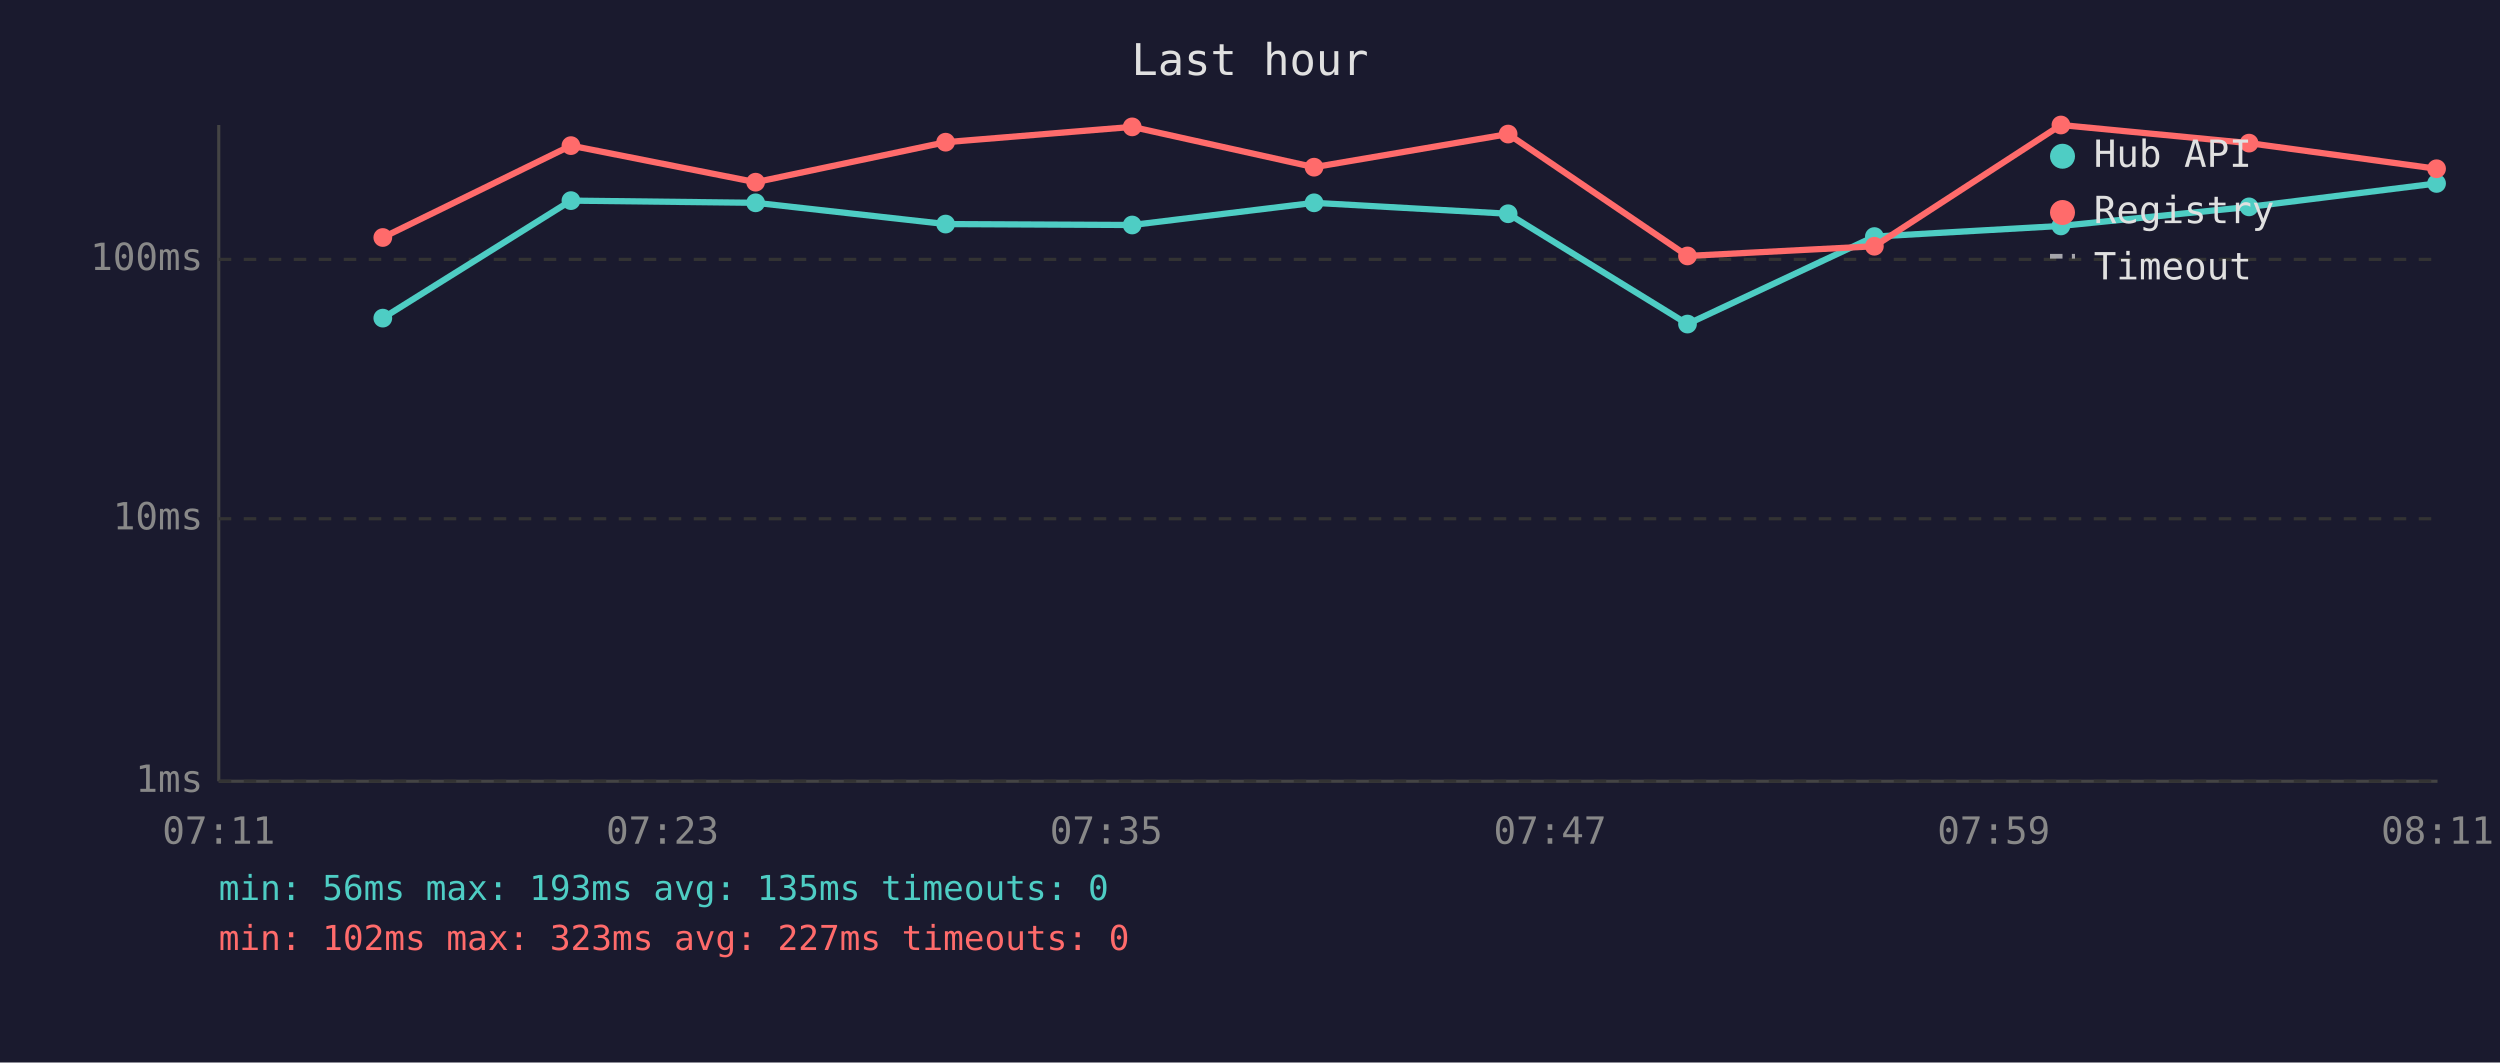
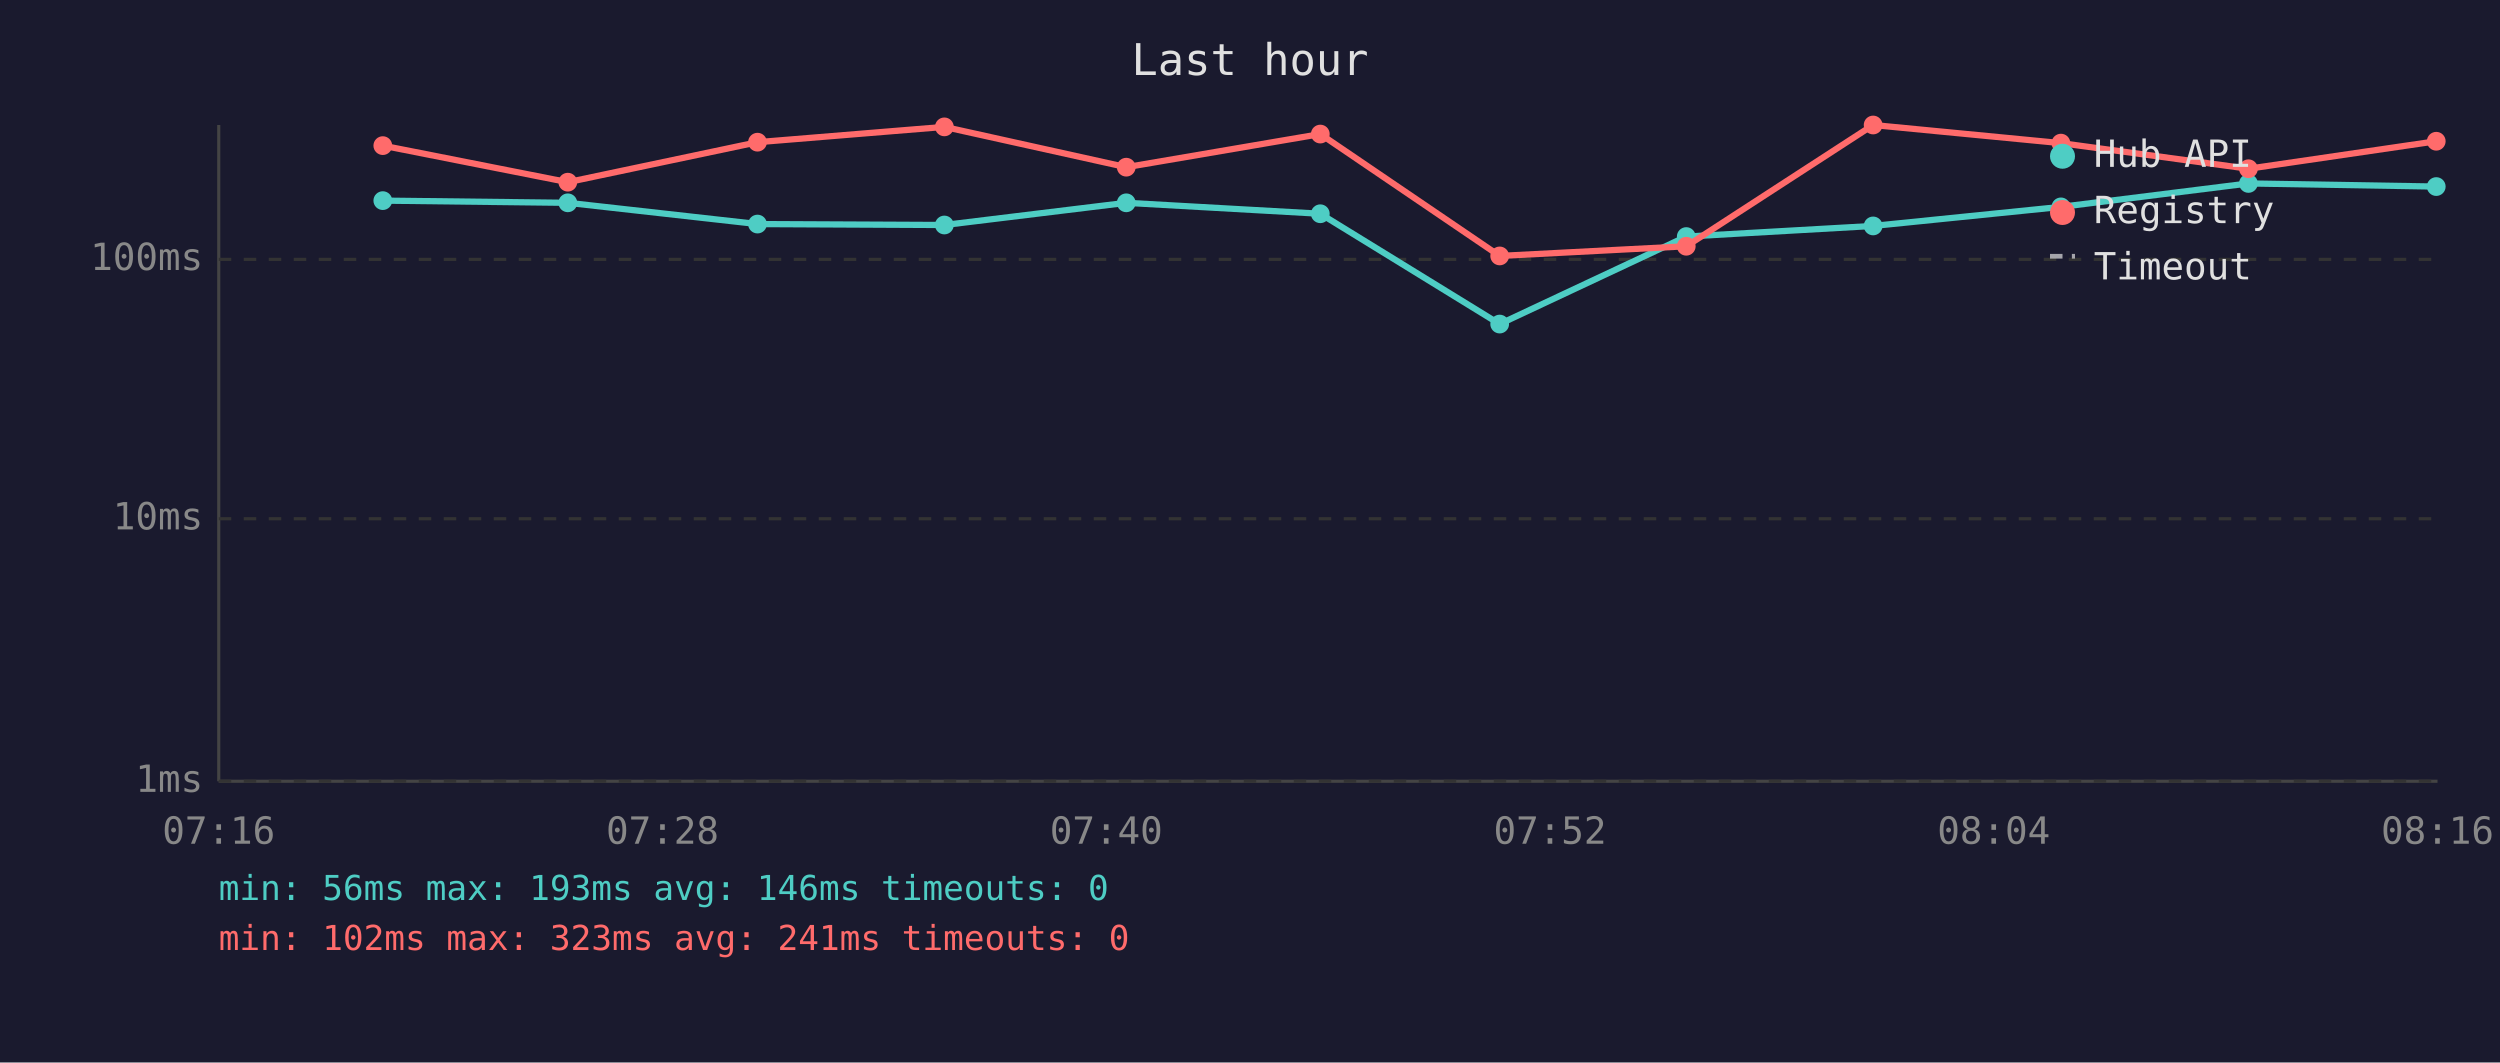
<svg xmlns="http://www.w3.org/2000/svg" viewBox="0 0 800 340" font-family="monospace" font-size="12">
  <rect width="800" height="340" fill="#1a1a2e" />
  <text x="400" y="24" fill="#e0e0e0" font-size="14" text-anchor="middle">Last hour</text>
  <line x1="70" y1="40" x2="70" y2="250" stroke="#444" stroke-width="1" />
  <line x1="70" y1="250" x2="780" y2="250" stroke="#444" stroke-width="1" />
  <line x1="70" y1="250" x2="780" y2="250" stroke="#333" stroke-width="1" stroke-dasharray="4" />
  <text x="65" y="250" fill="#888" text-anchor="end" dominant-baseline="middle">1ms</text>
  <line x1="70" y1="166" x2="780" y2="166" stroke="#333" stroke-width="1" stroke-dasharray="4" />
  <text x="65" y="166" fill="#888" text-anchor="end" dominant-baseline="middle">10ms</text>
  <line x1="70" y1="83" x2="780" y2="83" stroke="#333" stroke-width="1" stroke-dasharray="4" />
  <text x="65" y="83" fill="#888" text-anchor="end" dominant-baseline="middle">100ms</text>
-   <text x="70" y="270" fill="#888" text-anchor="middle">07:11</text>
-   <text x="212" y="270" fill="#888" text-anchor="middle">07:23</text>
-   <text x="354" y="270" fill="#888" text-anchor="middle">07:35</text>
-   <text x="496" y="270" fill="#888" text-anchor="middle">07:47</text>
-   <text x="638" y="270" fill="#888" text-anchor="middle">07:59</text>
-   <text x="780" y="270" fill="#888" text-anchor="middle">08:11</text>
-   <polyline points="122.5,101.8 182.7,64.2 241.8,64.9 302.6,71.7 362.3,72.0 420.5,64.9 482.6,68.4 540.0,103.7 599.8,75.7 659.5,72.3 719.7,66.2 779.7,58.7" fill="none" stroke="#4ecdc4" stroke-width="2" opacity="1" />
-   <circle cx="122.5" cy="101.8" r="3" fill="#4ecdc4" />
-   <circle cx="182.7" cy="64.2" r="3" fill="#4ecdc4" />
-   <circle cx="241.8" cy="64.9" r="3" fill="#4ecdc4" />
-   <circle cx="302.6" cy="71.7" r="3" fill="#4ecdc4" />
-   <circle cx="362.3" cy="72.0" r="3" fill="#4ecdc4" />
-   <circle cx="420.5" cy="64.9" r="3" fill="#4ecdc4" />
-   <circle cx="482.6" cy="68.4" r="3" fill="#4ecdc4" />
-   <circle cx="540.0" cy="103.7" r="3" fill="#4ecdc4" />
-   <circle cx="599.8" cy="75.7" r="3" fill="#4ecdc4" />
-   <circle cx="659.5" cy="72.3" r="3" fill="#4ecdc4" />
-   <circle cx="719.7" cy="66.2" r="3" fill="#4ecdc4" />
-   <circle cx="779.7" cy="58.7" r="3" fill="#4ecdc4" />
-   <polyline points="122.5,76.0 182.7,46.6 241.8,58.3 302.6,45.5 362.3,40.6 420.5,53.5 482.6,42.9 540.0,81.9 599.8,78.8 659.5,40.0 719.7,45.8 779.7,54.0" fill="none" stroke="#ff6b6b" stroke-width="2" opacity="1" />
-   <circle cx="122.5" cy="76.0" r="3" fill="#ff6b6b" />
-   <circle cx="182.7" cy="46.6" r="3" fill="#ff6b6b" />
-   <circle cx="241.8" cy="58.3" r="3" fill="#ff6b6b" />
-   <circle cx="302.6" cy="45.5" r="3" fill="#ff6b6b" />
-   <circle cx="362.3" cy="40.6" r="3" fill="#ff6b6b" />
-   <circle cx="420.5" cy="53.5" r="3" fill="#ff6b6b" />
-   <circle cx="482.6" cy="42.9" r="3" fill="#ff6b6b" />
-   <circle cx="540.0" cy="81.9" r="3" fill="#ff6b6b" />
-   <circle cx="599.8" cy="78.8" r="3" fill="#ff6b6b" />
-   <circle cx="659.5" cy="40.0" r="3" fill="#ff6b6b" />
-   <circle cx="719.7" cy="45.8" r="3" fill="#ff6b6b" />
-   <circle cx="779.7" cy="54.0" r="3" fill="#ff6b6b" />
+   <text x="70" y="270" fill="#888" text-anchor="middle">07:16</text>
+   <text x="212" y="270" fill="#888" text-anchor="middle">07:28</text>
+   <text x="354" y="270" fill="#888" text-anchor="middle">07:40</text>
+   <text x="496" y="270" fill="#888" text-anchor="middle">07:52</text>
+   <text x="638" y="270" fill="#888" text-anchor="middle">08:04</text>
+   <text x="780" y="270" fill="#888" text-anchor="middle">08:16</text>
+   <polyline points="122.5,64.2 181.7,64.9 242.4,71.7 302.2,72.0 360.4,64.9 422.5,68.4 479.9,103.7 539.6,75.7 599.4,72.3 659.5,66.2 719.5,58.7 779.6,59.7" fill="none" stroke="#4ecdc4" stroke-width="2" opacity="1" />
+   <circle cx="122.5" cy="64.2" r="3" fill="#4ecdc4" />
+   <circle cx="181.7" cy="64.9" r="3" fill="#4ecdc4" />
+   <circle cx="242.4" cy="71.7" r="3" fill="#4ecdc4" />
+   <circle cx="302.2" cy="72.0" r="3" fill="#4ecdc4" />
+   <circle cx="360.4" cy="64.9" r="3" fill="#4ecdc4" />
+   <circle cx="422.5" cy="68.4" r="3" fill="#4ecdc4" />
+   <circle cx="479.9" cy="103.7" r="3" fill="#4ecdc4" />
+   <circle cx="539.6" cy="75.7" r="3" fill="#4ecdc4" />
+   <circle cx="599.4" cy="72.3" r="3" fill="#4ecdc4" />
+   <circle cx="659.5" cy="66.2" r="3" fill="#4ecdc4" />
+   <circle cx="719.5" cy="58.7" r="3" fill="#4ecdc4" />
+   <circle cx="779.6" cy="59.7" r="3" fill="#4ecdc4" />
+   <polyline points="122.5,46.6 181.7,58.3 242.4,45.5 302.2,40.6 360.4,53.5 422.5,42.9 479.9,81.9 539.6,78.8 599.4,40.0 659.5,45.8 719.5,54.0 779.6,45.2" fill="none" stroke="#ff6b6b" stroke-width="2" opacity="1" />
+   <circle cx="122.5" cy="46.6" r="3" fill="#ff6b6b" />
+   <circle cx="181.7" cy="58.3" r="3" fill="#ff6b6b" />
+   <circle cx="242.4" cy="45.5" r="3" fill="#ff6b6b" />
+   <circle cx="302.2" cy="40.6" r="3" fill="#ff6b6b" />
+   <circle cx="360.4" cy="53.5" r="3" fill="#ff6b6b" />
+   <circle cx="422.5" cy="42.9" r="3" fill="#ff6b6b" />
+   <circle cx="479.9" cy="81.9" r="3" fill="#ff6b6b" />
+   <circle cx="539.6" cy="78.8" r="3" fill="#ff6b6b" />
+   <circle cx="599.4" cy="40.0" r="3" fill="#ff6b6b" />
+   <circle cx="659.5" cy="45.8" r="3" fill="#ff6b6b" />
+   <circle cx="719.5" cy="54.0" r="3" fill="#ff6b6b" />
+   <circle cx="779.6" cy="45.2" r="3" fill="#ff6b6b" />
  <circle cx="660" cy="50" r="4" fill="#4ecdc4" />
  <text x="670" y="50" fill="#e0e0e0" dominant-baseline="middle">Hub API</text>
  <circle cx="660" cy="68" r="4" fill="#ff6b6b" />
  <text x="670" y="68" fill="#e0e0e0" dominant-baseline="middle">Registry</text>
  <line x1="656" y1="82" x2="664" y2="82" stroke="#e0e0e0" stroke-width="1.5" stroke-dasharray="4,3" opacity="0.7" />
  <text x="670" y="86" fill="#e0e0e0" dominant-baseline="middle">Timeout</text>
-   <text x="70" y="288" fill="#4ecdc4" font-size="11">min: 56ms  max: 193ms  avg: 135ms  timeouts: 0</text>
-   <text x="70" y="304" fill="#ff6b6b" font-size="11">min: 102ms  max: 323ms  avg: 227ms  timeouts: 0</text>
+   <text x="70" y="288" fill="#4ecdc4" font-size="11">min: 56ms  max: 193ms  avg: 146ms  timeouts: 0</text>
+   <text x="70" y="304" fill="#ff6b6b" font-size="11">min: 102ms  max: 323ms  avg: 241ms  timeouts: 0</text>
</svg>
